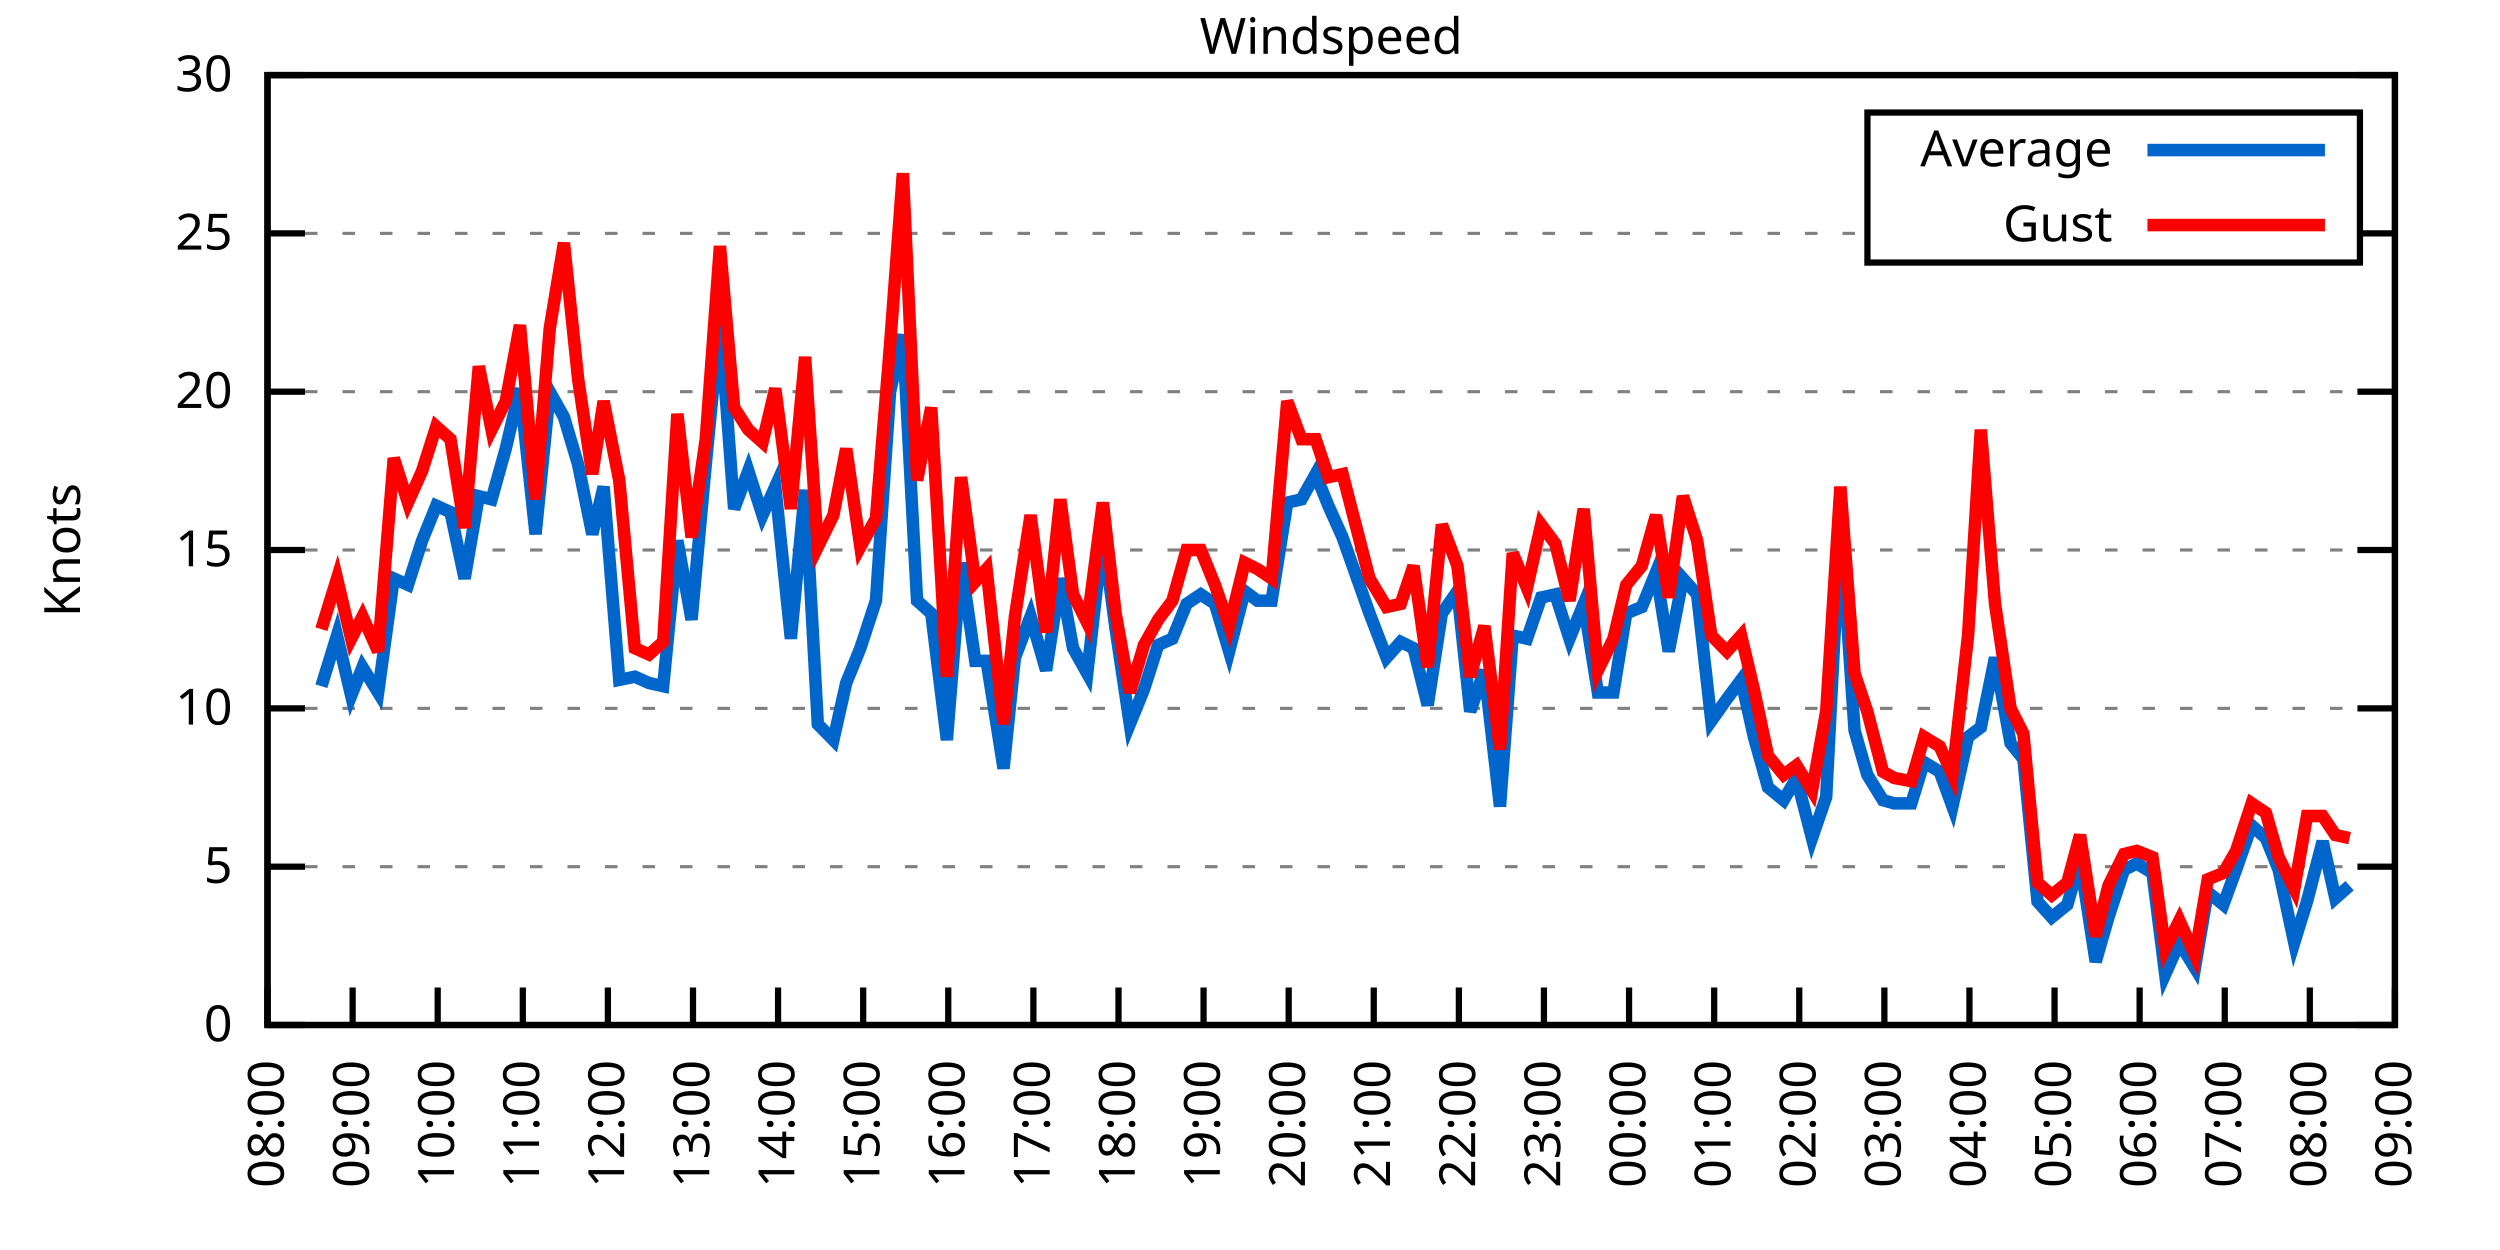
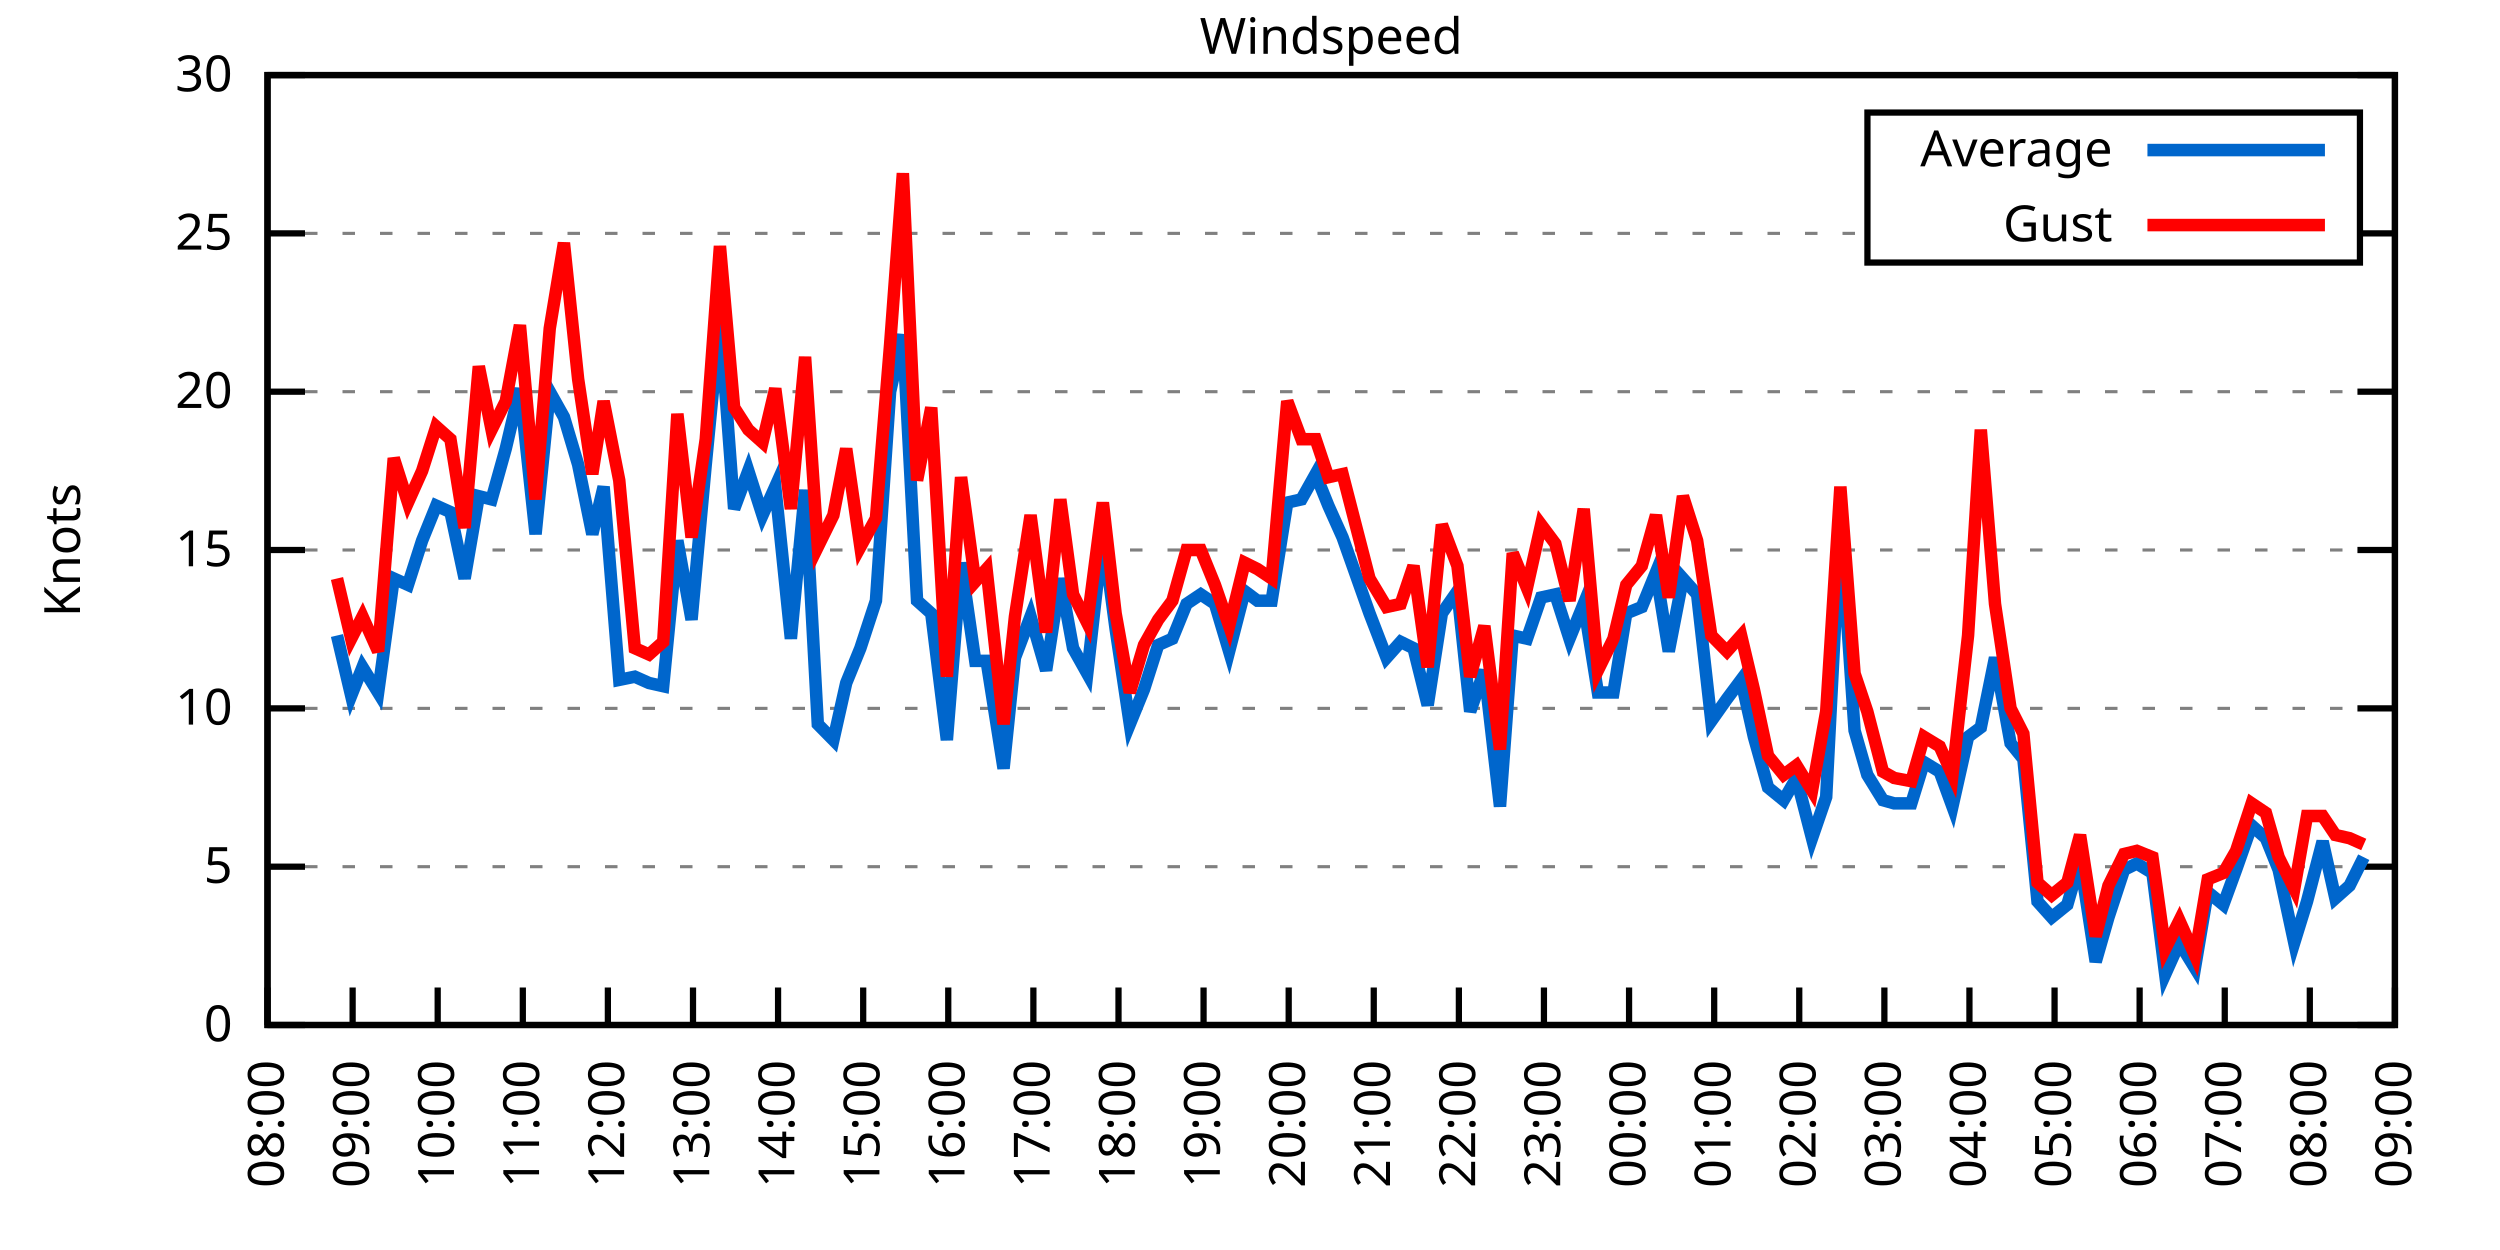
<svg xmlns="http://www.w3.org/2000/svg" xmlns:xlink="http://www.w3.org/1999/xlink" width="400" height="200" viewBox="0 0 400 200">
  <g id="gnuplot_canvas">
    <rect x="0" y="0" width="400" height="200" fill="none" />
    <defs>
      <circle id="gpDot" r="0.5" stroke-width="0.5" stroke="currentColor" />
      <path id="gpPt0" stroke-width="0.333" stroke="currentColor" d="M-1,0 h2 M0,-1 v2" />
      <path id="gpPt1" stroke-width="0.333" stroke="currentColor" d="M-1,-1 L1,1 M1,-1 L-1,1" />
      <path id="gpPt2" stroke-width="0.333" stroke="currentColor" d="M-1,0 L1,0 M0,-1 L0,1 M-1,-1 L1,1 M-1,1 L1,-1" />
      <rect id="gpPt3" stroke-width="0.333" stroke="currentColor" x="-1" y="-1" width="2" height="2" />
      <rect id="gpPt4" stroke-width="0.333" stroke="currentColor" fill="currentColor" x="-1" y="-1" width="2" height="2" />
      <circle id="gpPt5" stroke-width="0.333" stroke="currentColor" cx="0" cy="0" r="1" />
      <use xlink:href="#gpPt5" id="gpPt6" fill="currentColor" stroke="none" />
      <path id="gpPt7" stroke-width="0.333" stroke="currentColor" d="M0,-1.33 L-1.33,0.67 L1.33,0.67 z" />
      <use xlink:href="#gpPt7" id="gpPt8" fill="currentColor" stroke="none" />
      <use xlink:href="#gpPt7" id="gpPt9" stroke="currentColor" transform="rotate(180)" />
      <use xlink:href="#gpPt9" id="gpPt10" fill="currentColor" stroke="none" />
      <use xlink:href="#gpPt3" id="gpPt11" stroke="currentColor" transform="rotate(45)" />
      <use xlink:href="#gpPt11" id="gpPt12" fill="currentColor" stroke="none" />
      <path id="gpPt13" stroke-width="0.333" stroke="currentColor" d="M0,1.330 L1.265,0.411 L0.782,-1.067 L-0.782,-1.076 L-1.265,0.411 z" />
      <use xlink:href="#gpPt13" id="gpPt14" fill="currentColor" stroke="none" />
      <filter id="textbox" filterUnits="objectBoundingBox" x="0" y="0" height="1" width="1">
        <feFlood flood-color="white" flood-opacity="1" result="bgnd" />
        <feComposite in="SourceGraphic" in2="bgnd" operator="atop" />
      </filter>
      <filter id="greybox" filterUnits="objectBoundingBox" x="0" y="0" height="1" width="1">
        <feFlood flood-color="lightgrey" flood-opacity="1" result="grey" />
        <feComposite in="SourceGraphic" in2="grey" operator="atop" />
      </filter>
    </defs>
    <g fill="none" color="white" stroke="currentColor" stroke-width="1.00" stroke-linecap="butt" stroke-linejoin="miter">
</g>
    <g fill="none" color="black" stroke="currentColor" stroke-width="1.00" stroke-linecap="butt" stroke-linejoin="miter">
      <g stroke="none" shape-rendering="crispEdges">
        <polygon fill="rgb(255, 255, 255)" points="42.80,164.00 383.18,164.00 383.18,12.02 42.80,12.02 " />
      </g>
    </g>
    <g fill="none" color="black" stroke="currentColor" stroke-width="1.00" stroke-linecap="butt" stroke-linejoin="miter">
</g>
    <g fill="none" color="black" stroke="black" stroke-width="0.50" stroke-linecap="butt" stroke-linejoin="miter">
</g>
    <g fill="none" color="gray" stroke="currentColor" stroke-width="0.50" stroke-linecap="butt" stroke-linejoin="miter">
      <path stroke="gray" stroke-dasharray="2,4" class="gridline" d="M42.80,164.00 L383.19,164.00  " />
    </g>
    <g fill="none" color="gray" stroke="gray" stroke-width="1.00" stroke-linecap="butt" stroke-linejoin="miter">
</g>
    <g fill="none" color="black" stroke="currentColor" stroke-width="1.00" stroke-linecap="butt" stroke-linejoin="miter">
      <path stroke="black" d="M42.80,164.00 L48.80,164.00 M383.19,164.00 L377.19,164.00  " />
      <g transform="translate(37.20,166.60)" stroke="none" fill="black" font-family="Sans" font-size="8.00" text-anchor="end">
        <text>
          <tspan font-family="Sans"> 0</tspan>
        </text>
      </g>
    </g>
    <g fill="none" color="black" stroke="currentColor" stroke-width="1.00" stroke-linecap="butt" stroke-linejoin="miter">
</g>
    <g fill="none" color="black" stroke="black" stroke-width="0.50" stroke-linecap="butt" stroke-linejoin="miter">
</g>
    <g fill="none" color="gray" stroke="currentColor" stroke-width="0.50" stroke-linecap="butt" stroke-linejoin="miter">
      <path stroke="gray" stroke-dasharray="2,4" class="gridline" d="M42.80,138.67 L383.19,138.67  " />
    </g>
    <g fill="none" color="gray" stroke="gray" stroke-width="1.00" stroke-linecap="butt" stroke-linejoin="miter">
</g>
    <g fill="none" color="black" stroke="currentColor" stroke-width="1.00" stroke-linecap="butt" stroke-linejoin="miter">
      <path stroke="black" d="M42.80,138.67 L48.80,138.67 M383.19,138.67 L377.19,138.67  " />
      <g transform="translate(37.20,141.27)" stroke="none" fill="black" font-family="Sans" font-size="8.00" text-anchor="end">
        <text>
          <tspan font-family="Sans"> 5</tspan>
        </text>
      </g>
    </g>
    <g fill="none" color="black" stroke="currentColor" stroke-width="1.00" stroke-linecap="butt" stroke-linejoin="miter">
</g>
    <g fill="none" color="black" stroke="black" stroke-width="0.50" stroke-linecap="butt" stroke-linejoin="miter">
</g>
    <g fill="none" color="gray" stroke="currentColor" stroke-width="0.50" stroke-linecap="butt" stroke-linejoin="miter">
      <path stroke="gray" stroke-dasharray="2,4" class="gridline" d="M42.80,113.34 L383.19,113.34  " />
    </g>
    <g fill="none" color="gray" stroke="gray" stroke-width="1.00" stroke-linecap="butt" stroke-linejoin="miter">
</g>
    <g fill="none" color="black" stroke="currentColor" stroke-width="1.00" stroke-linecap="butt" stroke-linejoin="miter">
      <path stroke="black" d="M42.80,113.34 L48.80,113.34 M383.19,113.34 L377.19,113.34  " />
      <g transform="translate(37.20,115.94)" stroke="none" fill="black" font-family="Sans" font-size="8.00" text-anchor="end">
        <text>
          <tspan font-family="Sans"> 10</tspan>
        </text>
      </g>
    </g>
    <g fill="none" color="black" stroke="currentColor" stroke-width="1.00" stroke-linecap="butt" stroke-linejoin="miter">
</g>
    <g fill="none" color="black" stroke="black" stroke-width="0.50" stroke-linecap="butt" stroke-linejoin="miter">
</g>
    <g fill="none" color="gray" stroke="currentColor" stroke-width="0.50" stroke-linecap="butt" stroke-linejoin="miter">
      <path stroke="gray" stroke-dasharray="2,4" class="gridline" d="M42.80,88.00 L383.19,88.00  " />
    </g>
    <g fill="none" color="gray" stroke="gray" stroke-width="1.00" stroke-linecap="butt" stroke-linejoin="miter">
</g>
    <g fill="none" color="black" stroke="currentColor" stroke-width="1.00" stroke-linecap="butt" stroke-linejoin="miter">
      <path stroke="black" d="M42.80,88.00 L48.80,88.00 M383.19,88.00 L377.19,88.00  " />
      <g transform="translate(37.20,90.60)" stroke="none" fill="black" font-family="Sans" font-size="8.00" text-anchor="end">
        <text>
          <tspan font-family="Sans"> 15</tspan>
        </text>
      </g>
    </g>
    <g fill="none" color="black" stroke="currentColor" stroke-width="1.00" stroke-linecap="butt" stroke-linejoin="miter">
</g>
    <g fill="none" color="black" stroke="black" stroke-width="0.50" stroke-linecap="butt" stroke-linejoin="miter">
</g>
    <g fill="none" color="gray" stroke="currentColor" stroke-width="0.50" stroke-linecap="butt" stroke-linejoin="miter">
      <path stroke="gray" stroke-dasharray="2,4" class="gridline" d="M42.80,62.67 L383.19,62.67  " />
    </g>
    <g fill="none" color="gray" stroke="gray" stroke-width="1.00" stroke-linecap="butt" stroke-linejoin="miter">
</g>
    <g fill="none" color="black" stroke="currentColor" stroke-width="1.00" stroke-linecap="butt" stroke-linejoin="miter">
      <path stroke="black" d="M42.80,62.67 L48.80,62.67 M383.19,62.67 L377.19,62.67  " />
      <g transform="translate(37.20,65.27)" stroke="none" fill="black" font-family="Sans" font-size="8.00" text-anchor="end">
        <text>
          <tspan font-family="Sans"> 20</tspan>
        </text>
      </g>
    </g>
    <g fill="none" color="black" stroke="currentColor" stroke-width="1.00" stroke-linecap="butt" stroke-linejoin="miter">
</g>
    <g fill="none" color="black" stroke="black" stroke-width="0.50" stroke-linecap="butt" stroke-linejoin="miter">
</g>
    <g fill="none" color="gray" stroke="currentColor" stroke-width="0.50" stroke-linecap="butt" stroke-linejoin="miter">
      <path stroke="gray" stroke-dasharray="2,4" class="gridline" d="M42.80,37.34 L298.79,37.34 M377.59,37.34 L383.19,37.34  " />
    </g>
    <g fill="none" color="gray" stroke="gray" stroke-width="1.00" stroke-linecap="butt" stroke-linejoin="miter">
</g>
    <g fill="none" color="black" stroke="currentColor" stroke-width="1.00" stroke-linecap="butt" stroke-linejoin="miter">
      <path stroke="black" d="M42.80,37.34 L48.80,37.34 M383.19,37.34 L377.19,37.34  " />
      <g transform="translate(37.20,39.94)" stroke="none" fill="black" font-family="Sans" font-size="8.00" text-anchor="end">
        <text>
          <tspan font-family="Sans"> 25</tspan>
        </text>
      </g>
    </g>
    <g fill="none" color="black" stroke="currentColor" stroke-width="1.00" stroke-linecap="butt" stroke-linejoin="miter">
</g>
    <g fill="none" color="black" stroke="black" stroke-width="0.50" stroke-linecap="butt" stroke-linejoin="miter">
</g>
    <g fill="none" color="gray" stroke="currentColor" stroke-width="0.50" stroke-linecap="butt" stroke-linejoin="miter">
      <path stroke="gray" stroke-dasharray="2,4" class="gridline" d="M42.80,12.01 L383.19,12.01  " />
    </g>
    <g fill="none" color="gray" stroke="gray" stroke-width="1.00" stroke-linecap="butt" stroke-linejoin="miter">
</g>
    <g fill="none" color="black" stroke="currentColor" stroke-width="1.00" stroke-linecap="butt" stroke-linejoin="miter">
      <path stroke="black" d="M42.80,12.01 L48.80,12.01 M383.19,12.01 L377.19,12.01  " />
      <g transform="translate(37.20,14.61)" stroke="none" fill="black" font-family="Sans" font-size="8.00" text-anchor="end">
        <text>
          <tspan font-family="Sans"> 30</tspan>
        </text>
      </g>
    </g>
    <g fill="none" color="black" stroke="currentColor" stroke-width="1.00" stroke-linecap="butt" stroke-linejoin="miter">
      <path stroke="black" d="M42.80,164.00 L42.80,158.00  " />
      <g transform="translate(45.40,169.60) rotate(270.00)" stroke="none" fill="black" font-family="Sans" font-size="8.00" text-anchor="end">
        <text>
          <tspan font-family="Sans">08:00</tspan>
        </text>
      </g>
    </g>
    <g fill="none" color="black" stroke="currentColor" stroke-width="1.00" stroke-linecap="butt" stroke-linejoin="miter">
      <path stroke="black" d="M56.42,164.00 L56.42,158.00  " />
      <g transform="translate(59.02,169.60) rotate(270.00)" stroke="none" fill="black" font-family="Sans" font-size="8.00" text-anchor="end">
        <text>
          <tspan font-family="Sans">09:00</tspan>
        </text>
      </g>
    </g>
    <g fill="none" color="black" stroke="currentColor" stroke-width="1.00" stroke-linecap="butt" stroke-linejoin="miter">
      <path stroke="black" d="M70.03,164.00 L70.03,158.00  " />
      <g transform="translate(72.63,169.60) rotate(270.00)" stroke="none" fill="black" font-family="Sans" font-size="8.00" text-anchor="end">
        <text>
          <tspan font-family="Sans">10:00</tspan>
        </text>
      </g>
    </g>
    <g fill="none" color="black" stroke="currentColor" stroke-width="1.00" stroke-linecap="butt" stroke-linejoin="miter">
      <path stroke="black" d="M83.65,164.00 L83.65,158.00  " />
      <g transform="translate(86.25,169.60) rotate(270.00)" stroke="none" fill="black" font-family="Sans" font-size="8.00" text-anchor="end">
        <text>
          <tspan font-family="Sans">11:00</tspan>
        </text>
      </g>
    </g>
    <g fill="none" color="black" stroke="currentColor" stroke-width="1.00" stroke-linecap="butt" stroke-linejoin="miter">
      <path stroke="black" d="M97.26,164.00 L97.26,158.00  " />
      <g transform="translate(99.86,169.60) rotate(270.00)" stroke="none" fill="black" font-family="Sans" font-size="8.00" text-anchor="end">
        <text>
          <tspan font-family="Sans">12:00</tspan>
        </text>
      </g>
    </g>
    <g fill="none" color="black" stroke="currentColor" stroke-width="1.00" stroke-linecap="butt" stroke-linejoin="miter">
      <path stroke="black" d="M110.88,164.00 L110.88,158.00  " />
      <g transform="translate(113.48,169.60) rotate(270.00)" stroke="none" fill="black" font-family="Sans" font-size="8.00" text-anchor="end">
        <text>
          <tspan font-family="Sans">13:00</tspan>
        </text>
      </g>
    </g>
    <g fill="none" color="black" stroke="currentColor" stroke-width="1.00" stroke-linecap="butt" stroke-linejoin="miter">
      <path stroke="black" d="M124.49,164.00 L124.49,158.00  " />
      <g transform="translate(127.09,169.60) rotate(270.00)" stroke="none" fill="black" font-family="Sans" font-size="8.00" text-anchor="end">
        <text>
          <tspan font-family="Sans">14:00</tspan>
        </text>
      </g>
    </g>
    <g fill="none" color="black" stroke="currentColor" stroke-width="1.00" stroke-linecap="butt" stroke-linejoin="miter">
      <path stroke="black" d="M138.11,164.00 L138.11,158.00  " />
      <g transform="translate(140.71,169.60) rotate(270.00)" stroke="none" fill="black" font-family="Sans" font-size="8.00" text-anchor="end">
        <text>
          <tspan font-family="Sans">15:00</tspan>
        </text>
      </g>
    </g>
    <g fill="none" color="black" stroke="currentColor" stroke-width="1.00" stroke-linecap="butt" stroke-linejoin="miter">
      <path stroke="black" d="M151.72,164.00 L151.72,158.00  " />
      <g transform="translate(154.32,169.60) rotate(270.00)" stroke="none" fill="black" font-family="Sans" font-size="8.00" text-anchor="end">
        <text>
          <tspan font-family="Sans">16:00</tspan>
        </text>
      </g>
    </g>
    <g fill="none" color="black" stroke="currentColor" stroke-width="1.00" stroke-linecap="butt" stroke-linejoin="miter">
      <path stroke="black" d="M165.34,164.00 L165.34,158.00  " />
      <g transform="translate(167.94,169.60) rotate(270.00)" stroke="none" fill="black" font-family="Sans" font-size="8.00" text-anchor="end">
        <text>
          <tspan font-family="Sans">17:00</tspan>
        </text>
      </g>
    </g>
    <g fill="none" color="black" stroke="currentColor" stroke-width="1.00" stroke-linecap="butt" stroke-linejoin="miter">
      <path stroke="black" d="M178.96,164.00 L178.96,158.00  " />
      <g transform="translate(181.56,169.60) rotate(270.00)" stroke="none" fill="black" font-family="Sans" font-size="8.00" text-anchor="end">
        <text>
          <tspan font-family="Sans">18:00</tspan>
        </text>
      </g>
    </g>
    <g fill="none" color="black" stroke="currentColor" stroke-width="1.00" stroke-linecap="butt" stroke-linejoin="miter">
      <path stroke="black" d="M192.57,164.00 L192.57,158.00  " />
      <g transform="translate(195.17,169.60) rotate(270.00)" stroke="none" fill="black" font-family="Sans" font-size="8.00" text-anchor="end">
        <text>
          <tspan font-family="Sans">19:00</tspan>
        </text>
      </g>
    </g>
    <g fill="none" color="black" stroke="currentColor" stroke-width="1.00" stroke-linecap="butt" stroke-linejoin="miter">
      <path stroke="black" d="M206.19,164.00 L206.19,158.00  " />
      <g transform="translate(208.79,169.60) rotate(270.00)" stroke="none" fill="black" font-family="Sans" font-size="8.00" text-anchor="end">
        <text>
          <tspan font-family="Sans">20:00</tspan>
        </text>
      </g>
    </g>
    <g fill="none" color="black" stroke="currentColor" stroke-width="1.00" stroke-linecap="butt" stroke-linejoin="miter">
      <path stroke="black" d="M219.80,164.00 L219.80,158.00  " />
      <g transform="translate(222.40,169.60) rotate(270.00)" stroke="none" fill="black" font-family="Sans" font-size="8.00" text-anchor="end">
        <text>
          <tspan font-family="Sans">21:00</tspan>
        </text>
      </g>
    </g>
    <g fill="none" color="black" stroke="currentColor" stroke-width="1.00" stroke-linecap="butt" stroke-linejoin="miter">
      <path stroke="black" d="M233.42,164.00 L233.42,158.00  " />
      <g transform="translate(236.02,169.60) rotate(270.00)" stroke="none" fill="black" font-family="Sans" font-size="8.00" text-anchor="end">
        <text>
          <tspan font-family="Sans">22:00</tspan>
        </text>
      </g>
    </g>
    <g fill="none" color="black" stroke="currentColor" stroke-width="1.00" stroke-linecap="butt" stroke-linejoin="miter">
      <path stroke="black" d="M247.03,164.00 L247.03,158.00  " />
      <g transform="translate(249.63,169.60) rotate(270.00)" stroke="none" fill="black" font-family="Sans" font-size="8.00" text-anchor="end">
        <text>
          <tspan font-family="Sans">23:00</tspan>
        </text>
      </g>
    </g>
    <g fill="none" color="black" stroke="currentColor" stroke-width="1.00" stroke-linecap="butt" stroke-linejoin="miter">
      <path stroke="black" d="M260.65,164.00 L260.65,158.00  " />
      <g transform="translate(263.25,169.60) rotate(270.00)" stroke="none" fill="black" font-family="Sans" font-size="8.00" text-anchor="end">
        <text>
          <tspan font-family="Sans">00:00</tspan>
        </text>
      </g>
    </g>
    <g fill="none" color="black" stroke="currentColor" stroke-width="1.00" stroke-linecap="butt" stroke-linejoin="miter">
      <path stroke="black" d="M274.27,164.00 L274.27,158.00  " />
      <g transform="translate(276.87,169.60) rotate(270.00)" stroke="none" fill="black" font-family="Sans" font-size="8.00" text-anchor="end">
        <text>
          <tspan font-family="Sans">01:00</tspan>
        </text>
      </g>
    </g>
    <g fill="none" color="black" stroke="currentColor" stroke-width="1.00" stroke-linecap="butt" stroke-linejoin="miter">
      <path stroke="black" d="M287.88,164.00 L287.88,158.00  " />
      <g transform="translate(290.48,169.60) rotate(270.00)" stroke="none" fill="black" font-family="Sans" font-size="8.00" text-anchor="end">
        <text>
          <tspan font-family="Sans">02:00</tspan>
        </text>
      </g>
    </g>
    <g fill="none" color="black" stroke="currentColor" stroke-width="1.00" stroke-linecap="butt" stroke-linejoin="miter">
      <path stroke="black" d="M301.50,164.00 L301.50,158.00  " />
      <g transform="translate(304.10,169.60) rotate(270.00)" stroke="none" fill="black" font-family="Sans" font-size="8.00" text-anchor="end">
        <text>
          <tspan font-family="Sans">03:00</tspan>
        </text>
      </g>
    </g>
    <g fill="none" color="black" stroke="currentColor" stroke-width="1.00" stroke-linecap="butt" stroke-linejoin="miter">
      <path stroke="black" d="M315.11,164.00 L315.11,158.00  " />
      <g transform="translate(317.71,169.60) rotate(270.00)" stroke="none" fill="black" font-family="Sans" font-size="8.00" text-anchor="end">
        <text>
          <tspan font-family="Sans">04:00</tspan>
        </text>
      </g>
    </g>
    <g fill="none" color="black" stroke="currentColor" stroke-width="1.00" stroke-linecap="butt" stroke-linejoin="miter">
      <path stroke="black" d="M328.73,164.00 L328.73,158.00  " />
      <g transform="translate(331.33,169.60) rotate(270.00)" stroke="none" fill="black" font-family="Sans" font-size="8.00" text-anchor="end">
        <text>
          <tspan font-family="Sans">05:00</tspan>
        </text>
      </g>
    </g>
    <g fill="none" color="black" stroke="currentColor" stroke-width="1.00" stroke-linecap="butt" stroke-linejoin="miter">
      <path stroke="black" d="M342.34,164.00 L342.34,158.00  " />
      <g transform="translate(344.94,169.60) rotate(270.00)" stroke="none" fill="black" font-family="Sans" font-size="8.00" text-anchor="end">
        <text>
          <tspan font-family="Sans">06:00</tspan>
        </text>
      </g>
    </g>
    <g fill="none" color="black" stroke="currentColor" stroke-width="1.00" stroke-linecap="butt" stroke-linejoin="miter">
      <path stroke="black" d="M355.96,164.00 L355.96,158.00  " />
      <g transform="translate(358.56,169.60) rotate(270.00)" stroke="none" fill="black" font-family="Sans" font-size="8.00" text-anchor="end">
        <text>
          <tspan font-family="Sans">07:00</tspan>
        </text>
      </g>
    </g>
    <g fill="none" color="black" stroke="currentColor" stroke-width="1.00" stroke-linecap="butt" stroke-linejoin="miter">
      <path stroke="black" d="M369.57,164.00 L369.57,158.00  " />
      <g transform="translate(372.17,169.60) rotate(270.00)" stroke="none" fill="black" font-family="Sans" font-size="8.00" text-anchor="end">
        <text>
          <tspan font-family="Sans">08:00</tspan>
        </text>
      </g>
    </g>
    <g fill="none" color="black" stroke="currentColor" stroke-width="1.00" stroke-linecap="butt" stroke-linejoin="miter">
      <path stroke="black" d="M383.19,164.00 L383.19,158.00  " />
      <g transform="translate(385.79,169.60) rotate(270.00)" stroke="none" fill="black" font-family="Sans" font-size="8.00" text-anchor="end">
        <text>
          <tspan font-family="Sans">09:00</tspan>
        </text>
      </g>
    </g>
    <g fill="none" color="black" stroke="currentColor" stroke-width="1.00" stroke-linecap="butt" stroke-linejoin="miter">
</g>
    <g fill="none" color="black" stroke="currentColor" stroke-width="1.00" stroke-linecap="butt" stroke-linejoin="miter">
      <path stroke="black" d="M42.80,12.01 L42.80,164.00 L383.19,164.00 L383.19,12.01 L42.80,12.01 Z  " />
    </g>
    <g fill="none" color="black" stroke="currentColor" stroke-width="1.00" stroke-linecap="butt" stroke-linejoin="miter">
</g>
    <g fill="none" color="black" stroke="currentColor" stroke-width="1.00" stroke-linecap="butt" stroke-linejoin="miter">
      <path stroke="black" d="M298.79,42.01 L298.79,18.01 L377.59,18.01 L377.59,42.01 L298.79,42.01 Z  " />
    </g>
    <g id="Windspeed_plot_1">
      <g fill="none" color="white" stroke="black" stroke-width="2.00" stroke-linecap="butt" stroke-linejoin="miter">
</g>
      <g fill="none" color="black" stroke="currentColor" stroke-width="2.00" stroke-linecap="butt" stroke-linejoin="miter">
        <g transform="translate(337.99,26.61)" stroke="none" fill="black" font-family="Sans" font-size="8.00" text-anchor="end">
          <text>
            <tspan font-family="Sans">Average</tspan>
          </text>
        </g>
      </g>
      <g fill="none" color="black" stroke="currentColor" stroke-width="2.00" stroke-linecap="butt" stroke-linejoin="miter">
-         <path stroke="rgb(  0, 102, 204)" d="M343.59,24.01 L371.99,24.01 M51.42,109.79 L53.92,101.68 L56.19,111.31 L58.00,106.75 L60.50,110.80 L63.00,92.56   L65.27,93.58 L67.54,86.49 L69.80,80.91 L72.07,81.93 L74.34,92.56 L76.61,79.39 L78.65,79.90 L80.92,71.79   L83.19,62.17 L85.69,85.47 L87.96,62.67 L90.23,66.73 L92.50,74.33 L94.77,85.47 L96.58,77.87 L99.08,108.78   L101.57,108.27 L103.84,109.28 L106.11,109.79 L108.38,86.49 L110.65,99.15 L112.92,74.33 L115.19,51.02 L117.46,81.42   L119.73,75.34 L122.00,82.43 L124.04,77.87 L126.54,102.19 L128.81,78.38 L130.85,115.87 L133.34,118.40 L135.39,109.28   L137.66,103.71 L140.15,96.11 L142.42,62.67 L144.46,53.55 L146.73,96.11 L149.00,98.14 L151.50,118.40 L153.77,90.03   L156.04,105.74 L157.85,105.74 L160.57,122.96 L162.39,105.23 L164.89,98.64 L167.38,107.26 L169.65,92.56 L171.69,103.71   L173.96,107.76 L176.46,85.47 L178.50,100.67 L180.77,115.87 L183.04,110.30 L185.31,103.20 L187.58,102.19 L189.85,96.62   L192.12,95.10 L194.39,96.62 L196.66,104.22 L199.15,94.59 L201.19,96.11 L203.46,96.11 L205.96,80.41 L208.23,79.90   L210.50,75.85 L212.54,80.91 L214.81,85.98 L219.12,98.14 L221.85,105.23 L224.11,102.70 L226.16,103.71 L228.43,112.83   L230.70,98.14 L233.19,94.59 L235.23,113.84 L237.50,107.26 L240.00,129.04 L242.04,101.68 L244.31,102.19 L246.58,95.60   L248.85,95.10 L251.12,102.19 L253.39,96.62 L255.66,110.80 L258.15,110.80 L260.20,98.14 L262.69,97.12 L264.96,91.55   L267.00,104.22 L269.27,92.56 L271.54,95.10 L273.81,115.36 L276.31,111.82 L278.58,108.78 L280.62,117.90 L282.89,126.00   L285.38,128.03 L287.43,124.48 L289.92,134.11 L292.19,127.52 L294.46,83.45 L296.73,116.88 L298.77,123.98 L301.27,128.03   L303.08,128.54 L305.81,128.54 L307.85,121.95 L310.35,123.47 L312.39,129.04 L314.89,117.90 L316.93,116.38 L319.20,105.23   L321.69,118.91 L323.74,121.44 L326.00,144.24 L328.27,146.77 L330.77,144.75 L332.81,137.66 L335.31,153.87 L337.35,146.77   L339.85,139.17 L341.89,138.16 L344.39,139.68 L346.43,155.89 L348.70,150.83 L351.19,154.88 L353.24,142.72 L355.73,144.75   L357.77,139.17 L360.27,132.08 L362.54,134.11 L364.58,139.17 L367.08,150.83 L369.12,144.24 L371.62,134.62 L373.66,143.73   L375.93,141.71  " />
+         <path stroke="rgb(  0, 102, 204)" d="M343.59,24.01 L371.99,24.01 M53.92,101.68 L56.19,111.31 L58.00,106.75 L60.50,110.80 L63.00,92.56 L65.27,93.58   L67.54,86.49 L69.80,80.91 L72.07,81.93 L74.34,92.56 L76.61,79.39 L78.65,79.90 L80.92,71.79 L83.19,62.17   L85.69,85.47 L87.96,62.67 L90.23,66.73 L92.50,74.33 L94.77,85.47 L96.58,77.87 L99.08,108.78 L101.57,108.27   L103.84,109.28 L106.11,109.79 L108.38,86.49 L110.65,99.15 L112.92,74.33 L115.19,51.02 L117.46,81.42 L119.73,75.34   L122.00,82.43 L124.04,77.87 L126.54,102.19 L128.81,78.38 L130.85,115.87 L133.34,118.40 L135.39,109.28 L137.66,103.71   L140.15,96.11 L142.42,62.67 L144.46,53.55 L146.73,96.11 L149.00,98.14 L151.50,118.40 L153.77,90.03 L156.04,105.74   L157.85,105.74 L160.57,122.96 L162.39,105.23 L164.89,98.64 L167.38,107.26 L169.65,92.56 L171.69,103.71 L173.96,107.76   L176.46,85.47 L178.50,100.67 L180.77,115.87 L183.04,110.30 L185.31,103.20 L187.58,102.19 L189.85,96.62 L192.12,95.10   L194.39,96.62 L196.66,104.22 L199.15,94.59 L201.19,96.11 L203.46,96.11 L205.96,80.41 L208.23,79.90 L210.50,75.85   L212.54,80.91 L214.81,85.98 L219.12,98.14 L221.85,105.23 L224.11,102.70 L226.16,103.71 L228.43,112.83 L230.70,98.14   L233.19,94.59 L235.23,113.84 L237.50,107.26 L240.00,129.04 L242.04,101.68 L244.31,102.19 L246.58,95.60 L248.85,95.10   L251.12,102.19 L253.39,96.62 L255.66,110.80 L258.15,110.80 L260.20,98.14 L262.69,97.12 L264.96,91.55 L267.00,104.22   L269.27,92.56 L271.54,95.10 L273.81,115.36 L276.31,111.82 L278.58,108.78 L280.62,117.90 L282.89,126.00 L285.38,128.03   L287.43,124.48 L289.92,134.11 L292.19,127.52 L294.46,83.45 L296.73,116.88 L298.77,123.98 L301.27,128.03 L303.08,128.54   L305.81,128.54 L307.85,121.95 L310.35,123.47 L312.39,129.04 L314.89,117.90 L316.93,116.38 L319.20,105.23 L321.69,118.91   L323.74,121.44 L326.00,144.24 L328.27,146.77 L330.77,144.75 L332.81,137.66 L335.31,153.87 L337.35,146.77 L339.85,139.17   L341.89,138.16 L344.39,139.68 L346.43,155.89 L348.70,150.83 L351.19,154.88 L353.24,142.72 L355.73,144.75 L357.77,139.17   L360.27,132.08 L362.54,134.11 L364.58,139.17 L367.08,150.83 L369.12,144.24 L371.62,134.62 L373.66,143.73 L375.93,141.71   L378.20,137.15  " />
      </g>
    </g>
    <g id="Windspeed_plot_2">
      <g fill="none" color="black" stroke="currentColor" stroke-width="2.00" stroke-linecap="butt" stroke-linejoin="miter">
        <g transform="translate(337.99,38.61)" stroke="none" fill="black" font-family="Sans" font-size="8.00" text-anchor="end">
          <text>
            <tspan font-family="Sans">Gust</tspan>
          </text>
        </g>
      </g>
      <g fill="none" color="black" stroke="currentColor" stroke-width="2.00" stroke-linecap="butt" stroke-linejoin="miter">
-         <path stroke="rgb(255,   0,   0)" d="M343.59,36.01 L371.99,36.01 M51.42,100.67 L53.92,92.56 L56.19,102.19 L58.00,98.64 L60.50,104.22 L63.00,73.31   L65.27,80.41 L67.54,75.34 L69.80,68.25 L72.07,70.27 L74.34,84.46 L76.61,58.62 L78.65,68.75 L80.92,64.19   L83.19,52.03 L85.69,79.90 L87.96,52.54 L90.23,38.86 L92.50,60.65 L94.77,75.85 L96.58,64.19 L99.08,76.86   L101.57,103.71 L103.84,104.72 L106.11,102.70 L108.38,66.22 L110.65,85.98 L112.92,70.27 L115.19,39.37 L117.46,65.21   L119.73,68.75 L122.00,70.78 L124.04,62.17 L126.54,81.42 L128.81,57.10 L130.85,87.50 L133.34,82.43 L135.39,71.79   L137.66,87.50 L140.15,82.94 L142.42,55.07 L144.46,27.72 L146.73,76.86 L149.00,65.21 L151.50,108.27 L153.77,76.35   L156.04,93.07 L157.85,91.04 L160.57,115.87 L162.39,98.64 L164.89,82.43 L167.38,101.18 L169.65,79.90 L171.69,95.10   L173.96,99.66 L176.46,80.41 L178.50,98.14 L180.77,110.80 L183.04,103.20 L185.31,99.15 L187.58,96.11 L189.85,88.00   L192.12,88.00 L194.39,93.58 L196.66,100.16 L199.15,90.03 L201.19,91.04 L203.46,92.56 L205.96,64.19 L208.23,70.27   L210.50,70.27 L212.54,76.35 L214.81,75.85 L219.12,92.56 L221.85,97.12 L224.11,96.62 L226.16,90.54 L228.43,106.75   L230.70,83.95 L233.19,90.54 L235.23,108.27 L237.50,100.16 L240.00,119.92 L242.04,88.51 L244.31,94.08 L246.58,83.95   L248.85,86.99 L251.12,96.11 L253.39,81.42 L255.66,107.26 L258.15,102.19 L260.20,93.58 L262.69,90.54 L264.96,82.43   L267.00,95.60 L269.27,79.39 L271.54,86.49 L273.81,101.68 L276.31,104.22 L278.58,101.68 L280.62,110.30 L282.89,120.94   L285.38,123.98 L287.43,122.46 L289.92,126.51 L292.19,113.84 L294.46,77.87 L296.73,107.76 L298.77,113.84 L301.27,123.47   L303.08,124.48 L305.81,124.99 L307.85,117.90 L310.35,119.42 L312.39,123.98 L314.89,101.68 L316.93,68.75 L319.20,96.62   L321.69,113.34 L323.74,117.39 L326.00,141.20 L328.27,143.23 L330.77,141.20 L332.81,133.60 L335.31,149.81 L337.35,141.71   L339.85,136.64 L341.89,136.14 L344.39,137.15 L346.43,151.84 L348.70,147.28 L351.19,152.85 L353.24,140.69 L355.73,139.68   L357.77,136.14 L360.27,128.54 L362.54,130.06 L364.58,137.15 L367.08,142.21 L369.12,130.56 L371.62,130.56 L373.66,133.60   L375.93,134.11  " />
+         <path stroke="rgb(255,   0,   0)" d="M343.59,36.01 L371.99,36.01 M53.92,92.56 L56.19,102.19 L58.00,98.64 L60.50,104.22 L63.00,73.31 L65.27,80.41   L67.54,75.34 L69.80,68.25 L72.07,70.27 L74.34,84.46 L76.61,58.62 L78.65,68.75 L80.92,64.19 L83.19,52.03   L85.69,79.90 L87.96,52.54 L90.23,38.86 L92.50,60.65 L94.77,75.85 L96.58,64.19 L99.08,76.86 L101.57,103.71   L103.84,104.72 L106.11,102.70 L108.38,66.22 L110.65,85.98 L112.92,70.27 L115.19,39.37 L117.46,65.21 L119.73,68.75   L122.00,70.78 L124.04,62.17 L126.54,81.42 L128.81,57.10 L130.85,87.50 L133.34,82.43 L135.39,71.79 L137.66,87.50   L140.15,82.94 L142.42,55.07 L144.46,27.72 L146.73,76.86 L149.00,65.21 L151.50,108.27 L153.77,76.35 L156.04,93.07   L157.85,91.04 L160.57,115.87 L162.39,98.64 L164.89,82.43 L167.38,101.18 L169.65,79.90 L171.69,95.10 L173.96,99.66   L176.46,80.41 L178.50,98.14 L180.77,110.80 L183.04,103.20 L185.31,99.15 L187.58,96.11 L189.85,88.00 L192.12,88.00   L194.39,93.58 L196.66,100.16 L199.15,90.03 L201.19,91.04 L203.46,92.56 L205.96,64.19 L208.23,70.27 L210.50,70.27   L212.54,76.35 L214.81,75.85 L219.12,92.56 L221.85,97.12 L224.11,96.62 L226.16,90.54 L228.43,106.75 L230.70,83.95   L233.19,90.54 L235.23,108.27 L237.50,100.16 L240.00,119.92 L242.04,88.51 L244.31,94.08 L246.58,83.95 L248.85,86.99   L251.12,96.11 L253.39,81.42 L255.66,107.26 L258.15,102.19 L260.20,93.58 L262.69,90.54 L264.96,82.43 L267.00,95.60   L269.27,79.39 L271.54,86.49 L273.81,101.68 L276.31,104.22 L278.58,101.68 L280.62,110.30 L282.89,120.94 L285.38,123.98   L287.43,122.46 L289.92,126.51 L292.19,113.84 L294.46,77.87 L296.73,107.76 L298.77,113.84 L301.27,123.47 L303.08,124.48   L305.81,124.99 L307.85,117.90 L310.35,119.42 L312.39,123.98 L314.89,101.68 L316.93,68.75 L319.20,96.62 L321.69,113.34   L323.74,117.39 L326.00,141.20 L328.27,143.23 L330.77,141.20 L332.81,133.60 L335.31,149.81 L337.35,141.71 L339.85,136.64   L341.89,136.14 L344.39,137.15 L346.43,151.84 L348.70,147.28 L351.19,152.85 L353.24,140.69 L355.73,139.68 L357.77,136.14   L360.27,128.54 L362.54,130.06 L364.58,137.15 L367.08,142.21 L369.12,130.56 L371.62,130.56 L373.66,133.60 L375.93,134.11   L378.20,135.12  " />
      </g>
    </g>
    <g fill="none" color="black" stroke="currentColor" stroke-width="2.00" stroke-linecap="butt" stroke-linejoin="miter">
</g>
    <g fill="none" color="black" stroke="black" stroke-width="1.00" stroke-linecap="butt" stroke-linejoin="miter">
</g>
    <g fill="none" color="black" stroke="currentColor" stroke-width="1.00" stroke-linecap="butt" stroke-linejoin="miter">
      <path stroke="black" d="M42.80,12.01 L42.80,164.00 L383.19,164.00 L383.19,12.01 L42.80,12.01 Z  " />
      <g transform="translate(12.80,88.01) rotate(270.00)" stroke="none" fill="black" font-family="Sans" font-size="8.00" text-anchor="middle">
        <text>
          <tspan font-family="Sans">Knots</tspan>
        </text>
      </g>
    </g>
    <g fill="none" color="black" stroke="currentColor" stroke-width="1.00" stroke-linecap="butt" stroke-linejoin="miter">
</g>
    <g fill="none" color="black" stroke="currentColor" stroke-width="1.00" stroke-linecap="butt" stroke-linejoin="miter">
      <g transform="translate(212.99,8.61)" stroke="none" fill="black" font-family="Sans" font-size="8.00" text-anchor="middle">
        <text>
          <tspan font-family="Sans">Windspeed</tspan>
        </text>
      </g>
    </g>
    <g fill="none" color="black" stroke="currentColor" stroke-width="1.00" stroke-linecap="butt" stroke-linejoin="miter">
</g>
  </g>
</svg>
